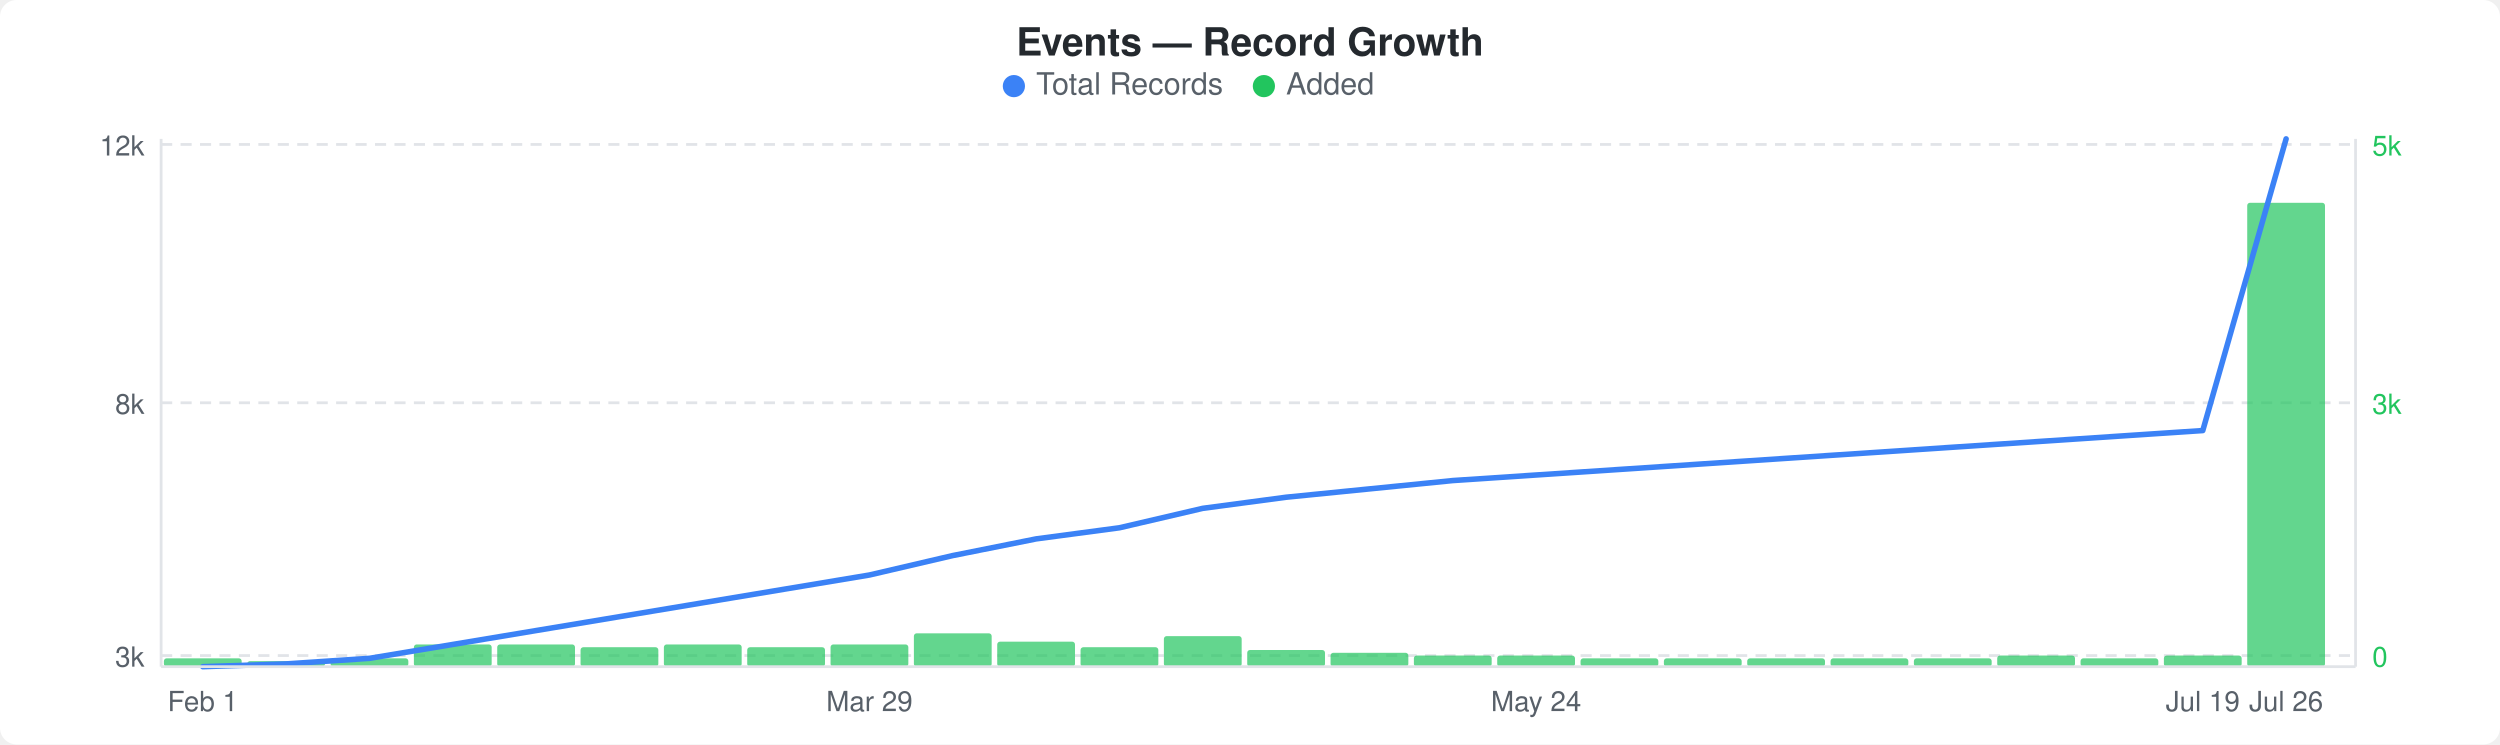
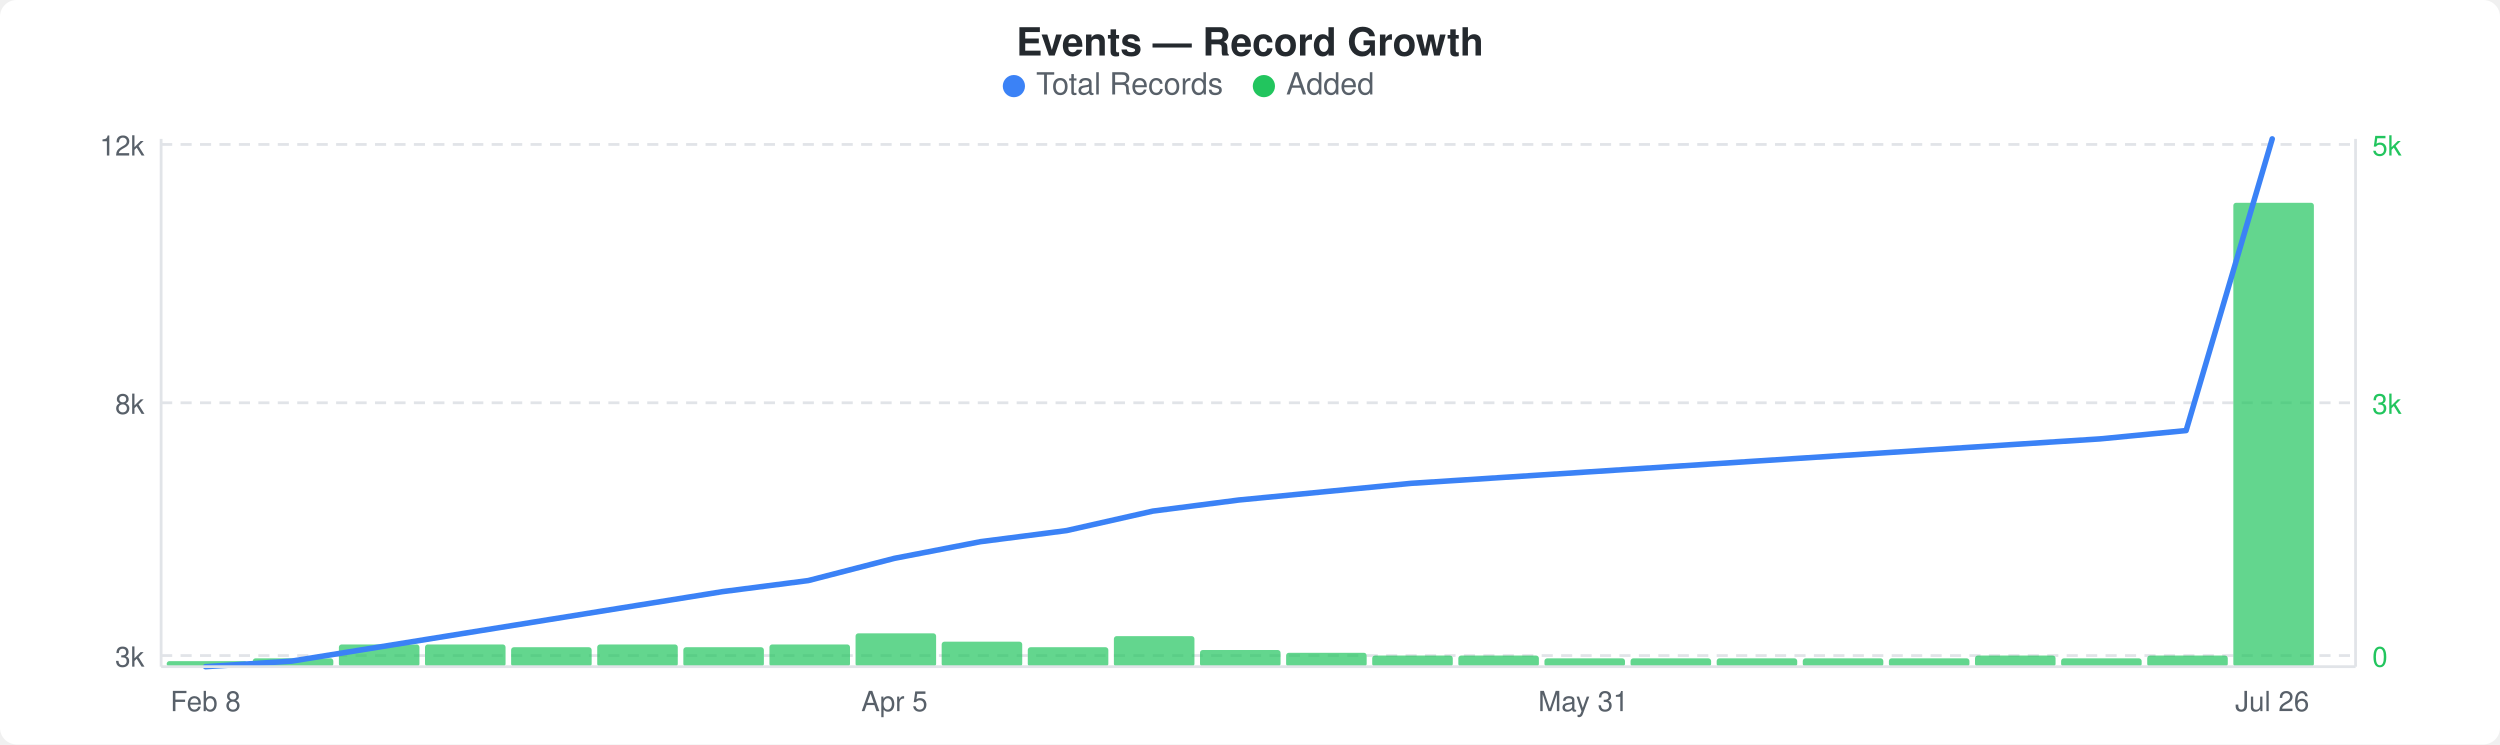
<svg xmlns="http://www.w3.org/2000/svg" width="900" height="268" viewBox="0 0 900 268">
  <rect width="900" height="268" fill="#ffffff" rx="6" ry="6" />
  <text x="450" y="20" text-anchor="middle" font-family="-apple-system, BlinkMacSystemFont, &quot;Segoe UI&quot;, Helvetica, Arial, sans-serif" font-size="14" font-weight="600" fill="#24292e">Events — Record Growth</text>
  <circle cx="365" cy="31" r="4" fill="#3b82f6" />
  <text x="373" y="34" font-family="-apple-system, BlinkMacSystemFont, &quot;Segoe UI&quot;, Helvetica, Arial, sans-serif" font-size="11" fill="#586069">Total Records</text>
  <circle cx="455" cy="31" r="4" fill="#22c55e" />
  <text x="463" y="34" font-family="-apple-system, BlinkMacSystemFont, &quot;Segoe UI&quot;, Helvetica, Arial, sans-serif" font-size="11" fill="#586069">Added</text>
  <line x1="58" y1="52" x2="848" y2="52" stroke="#e1e4e8" stroke-width="1" stroke-dasharray="4,3" />
  <line x1="58" y1="145" x2="848" y2="145" stroke="#e1e4e8" stroke-width="1" stroke-dasharray="4,3" />
  <line x1="58" y1="236" x2="848" y2="236" stroke="#e1e4e8" stroke-width="1" stroke-dasharray="4,3" />
-   <rect x="59" y="237" width="28" height="3" rx="1" fill="#22c55eb3" />
-   <rect x="89" y="238" width="28" height="2" rx="1" fill="#22c55eb3" />
-   <rect x="119" y="237" width="28" height="3" rx="1" fill="#22c55eb3" />
-   <rect x="149" y="232" width="28" height="8" rx="1" fill="#22c55eb3" />
-   <rect x="179" y="232" width="28" height="8" rx="1" fill="#22c55eb3" />
-   <rect x="209" y="233" width="28" height="7" rx="1" fill="#22c55eb3" />
-   <rect x="239" y="232" width="28" height="8" rx="1" fill="#22c55eb3" />
-   <rect x="269" y="233" width="28" height="7" rx="1" fill="#22c55eb3" />
-   <rect x="299" y="232" width="28" height="8" rx="1" fill="#22c55eb3" />
-   <rect x="329" y="228" width="28" height="12" rx="1" fill="#22c55eb3" />
-   <rect x="359" y="231" width="28" height="9" rx="1" fill="#22c55eb3" />
-   <rect x="389" y="233" width="28" height="7" rx="1" fill="#22c55eb3" />
-   <rect x="419" y="229" width="28" height="11" rx="1" fill="#22c55eb3" />
-   <rect x="449" y="234" width="28" height="6" rx="1" fill="#22c55eb3" />
-   <rect x="479" y="235" width="28" height="5" rx="1" fill="#22c55eb3" />
-   <rect x="509" y="236" width="28" height="4" rx="1" fill="#22c55eb3" />
-   <rect x="539" y="236" width="28" height="4" rx="1" fill="#22c55eb3" />
-   <rect x="569" y="237" width="28" height="3" rx="1" fill="#22c55eb3" />
-   <rect x="599" y="237" width="28" height="3" rx="1" fill="#22c55eb3" />
-   <rect x="629" y="237" width="28" height="3" rx="1" fill="#22c55eb3" />
-   <rect x="659" y="237" width="28" height="3" rx="1" fill="#22c55eb3" />
-   <rect x="689" y="237" width="28" height="3" rx="1" fill="#22c55eb3" />
-   <rect x="719" y="236" width="28" height="4" rx="1" fill="#22c55eb3" />
-   <rect x="749" y="237" width="28" height="3" rx="1" fill="#22c55eb3" />
-   <rect x="779" y="236" width="28" height="4" rx="1" fill="#22c55eb3" />
-   <rect x="809" y="73" width="28" height="167" rx="1" fill="#22c55eb3" />
-   <polyline points="73,240 103,239 133,237 163,232 193,227 223,222 253,217 283,212 313,207 343,200 373,194 403,190 433,183 463,179 493,176 523,173 553,171 583,169 613,167 643,165 673,163 703,161 733,159 763,157 793,155 823,50" fill="none" stroke="#3b82f6" stroke-width="2" stroke-linejoin="round" stroke-linecap="round" />
+   <rect x="60" y="238" width="29" height="2" rx="1" fill="#22c55eb3" />
+   <rect x="91" y="237" width="29" height="3" rx="1" fill="#22c55eb3" />
+   <rect x="122" y="232" width="29" height="8" rx="1" fill="#22c55eb3" />
+   <rect x="153" y="232" width="29" height="8" rx="1" fill="#22c55eb3" />
+   <rect x="184" y="233" width="29" height="7" rx="1" fill="#22c55eb3" />
+   <rect x="215" y="232" width="29" height="8" rx="1" fill="#22c55eb3" />
+   <rect x="246" y="233" width="29" height="7" rx="1" fill="#22c55eb3" />
+   <rect x="277" y="232" width="29" height="8" rx="1" fill="#22c55eb3" />
+   <rect x="308" y="228" width="29" height="12" rx="1" fill="#22c55eb3" />
+   <rect x="339" y="231" width="29" height="9" rx="1" fill="#22c55eb3" />
+   <rect x="370" y="233" width="29" height="7" rx="1" fill="#22c55eb3" />
+   <rect x="401" y="229" width="29" height="11" rx="1" fill="#22c55eb3" />
+   <rect x="432" y="234" width="29" height="6" rx="1" fill="#22c55eb3" />
+   <rect x="463" y="235" width="29" height="5" rx="1" fill="#22c55eb3" />
+   <rect x="494" y="236" width="29" height="4" rx="1" fill="#22c55eb3" />
+   <rect x="525" y="236" width="29" height="4" rx="1" fill="#22c55eb3" />
+   <rect x="556" y="237" width="29" height="3" rx="1" fill="#22c55eb3" />
+   <rect x="587" y="237" width="29" height="3" rx="1" fill="#22c55eb3" />
+   <rect x="618" y="237" width="29" height="3" rx="1" fill="#22c55eb3" />
+   <rect x="649" y="237" width="29" height="3" rx="1" fill="#22c55eb3" />
+   <rect x="680" y="237" width="29" height="3" rx="1" fill="#22c55eb3" />
+   <rect x="711" y="236" width="29" height="4" rx="1" fill="#22c55eb3" />
+   <rect x="742" y="237" width="29" height="3" rx="1" fill="#22c55eb3" />
+   <rect x="773" y="236" width="29" height="4" rx="1" fill="#22c55eb3" />
+   <rect x="804" y="73" width="29" height="167" rx="1" fill="#22c55eb3" />
+   <polyline points="74,240 105,238 136,233 167,228 198,223 229,218 260,213 291,209 322,201 353,195 384,191 415,184 446,180 477,177 508,174 539,172 570,170 601,168 632,166 663,164 694,162 725,160 756,158 787,155 818,50" fill="none" stroke="#3b82f6" stroke-width="2" stroke-linejoin="round" stroke-linecap="round" />
  <text x="52" y="56" text-anchor="end" font-family="-apple-system, BlinkMacSystemFont, &quot;Segoe UI&quot;, Helvetica, Arial, sans-serif" font-size="10" fill="#586069">12k</text>
  <text x="52" y="149" text-anchor="end" font-family="-apple-system, BlinkMacSystemFont, &quot;Segoe UI&quot;, Helvetica, Arial, sans-serif" font-size="10" fill="#586069">8k</text>
  <text x="52" y="240" text-anchor="end" font-family="-apple-system, BlinkMacSystemFont, &quot;Segoe UI&quot;, Helvetica, Arial, sans-serif" font-size="10" fill="#586069">3k</text>
  <text x="854" y="56" text-anchor="start" font-family="-apple-system, BlinkMacSystemFont, &quot;Segoe UI&quot;, Helvetica, Arial, sans-serif" font-size="10" fill="#22c55e">5k</text>
  <text x="854" y="149" text-anchor="start" font-family="-apple-system, BlinkMacSystemFont, &quot;Segoe UI&quot;, Helvetica, Arial, sans-serif" font-size="10" fill="#22c55e">3k</text>
  <text x="854" y="240" text-anchor="start" font-family="-apple-system, BlinkMacSystemFont, &quot;Segoe UI&quot;, Helvetica, Arial, sans-serif" font-size="10" fill="#22c55e">0</text>
  <line x1="58" y1="50" x2="58" y2="240" stroke="#e1e4e8" stroke-width="1" />
  <line x1="58" y1="240" x2="848" y2="240" stroke="#e1e4e8" stroke-width="1" />
  <line x1="848" y1="50" x2="848" y2="240" stroke="#e1e4e8" stroke-width="1" />
-   <text x="73" y="256" text-anchor="middle" font-family="-apple-system, BlinkMacSystemFont, &quot;Segoe UI&quot;, Helvetica, Arial, sans-serif" font-size="10" fill="#586069">Feb 1</text>
-   <text x="313" y="256" text-anchor="middle" font-family="-apple-system, BlinkMacSystemFont, &quot;Segoe UI&quot;, Helvetica, Arial, sans-serif" font-size="10" fill="#586069">Mar 29</text>
-   <text x="553" y="256" text-anchor="middle" font-family="-apple-system, BlinkMacSystemFont, &quot;Segoe UI&quot;, Helvetica, Arial, sans-serif" font-size="10" fill="#586069">May 24</text>
-   <text x="793" y="256" text-anchor="middle" font-family="-apple-system, BlinkMacSystemFont, &quot;Segoe UI&quot;, Helvetica, Arial, sans-serif" font-size="10" fill="#586069">Jul 19</text>
-   <text x="823" y="256" text-anchor="middle" font-family="-apple-system, BlinkMacSystemFont, &quot;Segoe UI&quot;, Helvetica, Arial, sans-serif" font-size="10" fill="#586069">Jul 26</text>
+   <text x="74" y="256" text-anchor="middle" font-family="-apple-system, BlinkMacSystemFont, &quot;Segoe UI&quot;, Helvetica, Arial, sans-serif" font-size="10" fill="#586069">Feb 8</text>
+   <text x="322" y="256" text-anchor="middle" font-family="-apple-system, BlinkMacSystemFont, &quot;Segoe UI&quot;, Helvetica, Arial, sans-serif" font-size="10" fill="#586069">Apr 5</text>
+   <text x="570" y="256" text-anchor="middle" font-family="-apple-system, BlinkMacSystemFont, &quot;Segoe UI&quot;, Helvetica, Arial, sans-serif" font-size="10" fill="#586069">May 31</text>
+   <text x="818" y="256" text-anchor="middle" font-family="-apple-system, BlinkMacSystemFont, &quot;Segoe UI&quot;, Helvetica, Arial, sans-serif" font-size="10" fill="#586069">Jul 26</text>
</svg>
